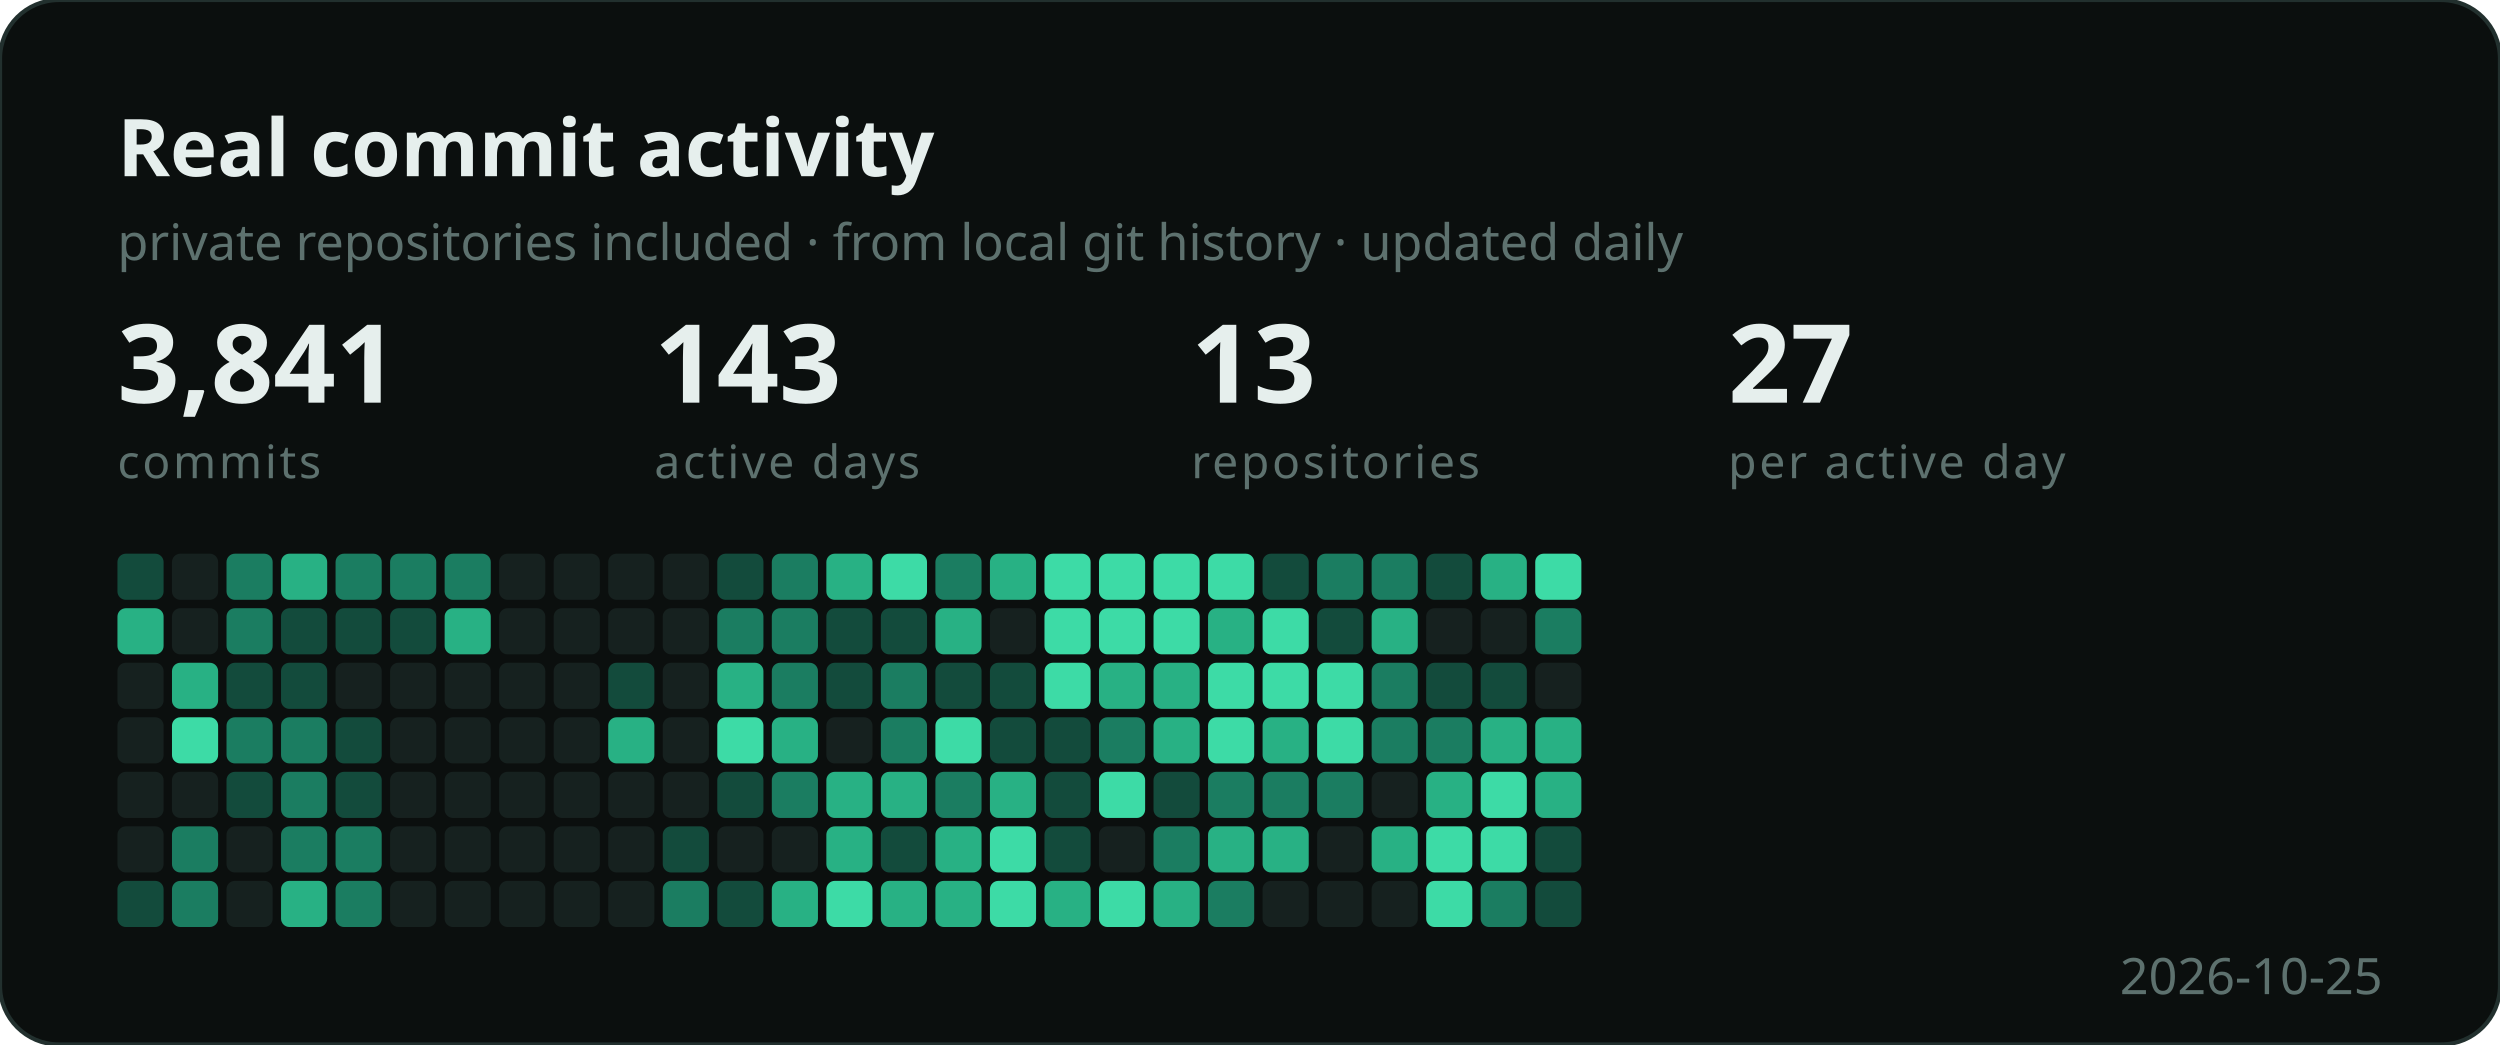
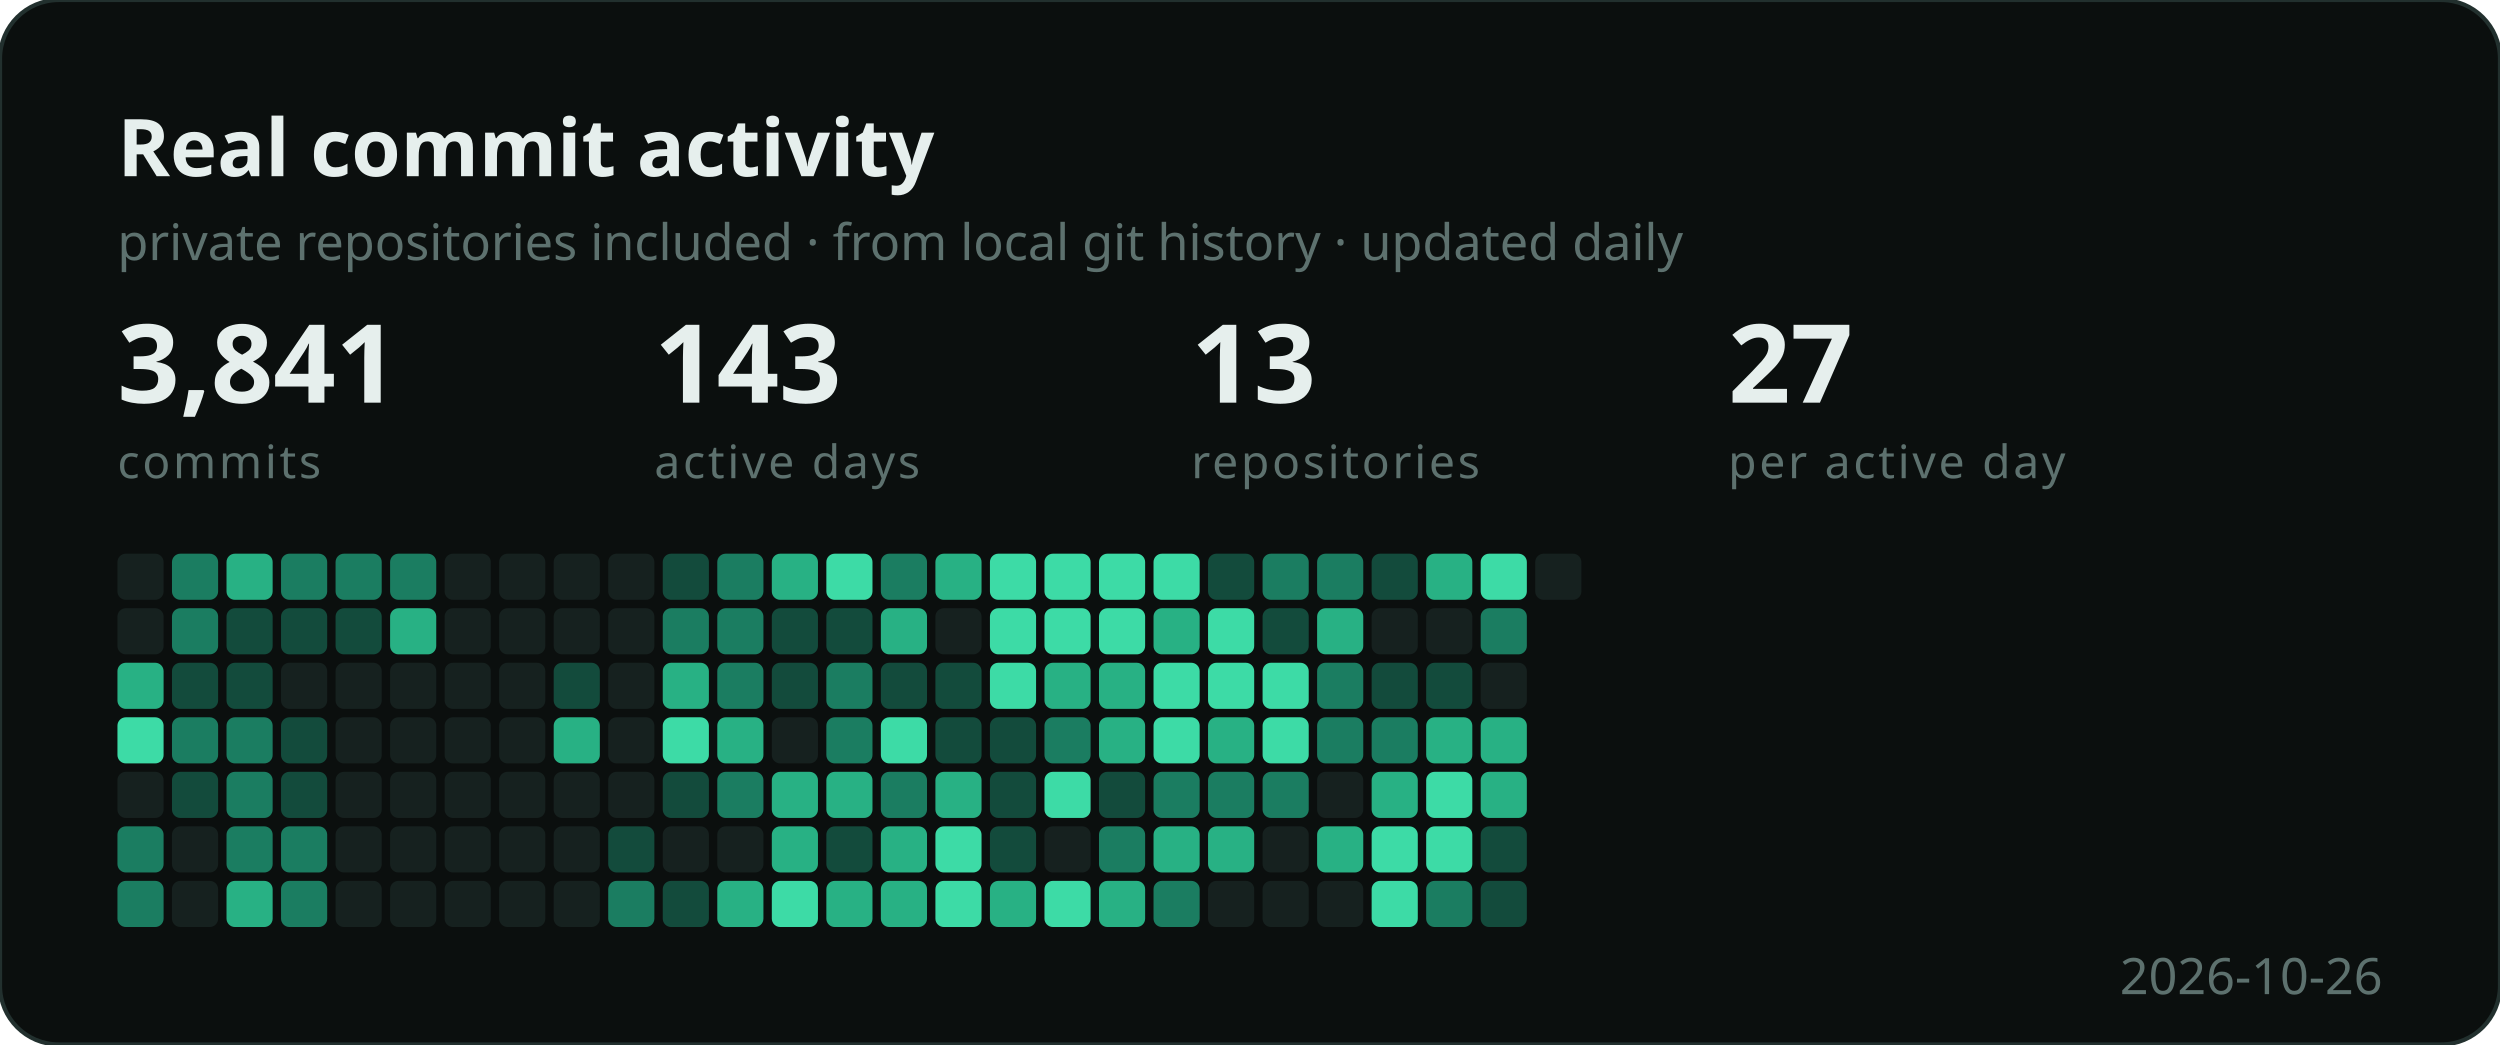
<svg xmlns="http://www.w3.org/2000/svg" width="596" height="249" viewBox="0 0 596 249" role="img" aria-label="Developer activity">
  <style>
    .b { font: 700 19px "Segoe UI", Ubuntu, sans-serif; fill: #e6efed; }
    .s { font: 400 12px "Segoe UI", Ubuntu, sans-serif; fill: #5d716e; }
    .n { font: 700 26px "Segoe UI", Ubuntu, sans-serif; fill: #e6efed; }
    .e { font: 400 11px "Segoe UI", Ubuntu, sans-serif; fill: #5d716e;
          letter-spacing: .06em; text-transform: uppercase; }
  </style>
  <rect width="596" height="249" rx="14" fill="#0b0f0e" stroke="#22302e" />
  <text x="28" y="42" class="b">Real commit activity</text>
  <text x="28" y="62" class="s">private repositories included · from local git history · updated daily</text>
  <text x="28" y="96" class="n">3,841</text>
  <text x="28" y="114" class="e">commits</text>
  <text x="156" y="96" class="n">143</text>
  <text x="156" y="114" class="e">active days</text>
  <text x="284" y="96" class="n">13</text>
  <text x="284" y="114" class="e">repositories</text>
  <text x="412" y="96" class="n">27</text>
  <text x="412" y="114" class="e">per active day</text>
  <g transform="translate(28,132)">
-     <rect x="0" y="0" width="11" height="11" rx="2" fill="#134b3c" />
-     <rect x="0" y="13" width="11" height="11" rx="2" fill="#28b184" />
-     <rect x="0" y="26" width="11" height="11" rx="2" fill="#16211f" />
-     <rect x="0" y="39" width="11" height="11" rx="2" fill="#16211f" />
+     <rect x="0" y="0" width="11" height="11" rx="2" fill="#16211f" />
+     <rect x="0" y="13" width="11" height="11" rx="2" fill="#16211f" />
+     <rect x="0" y="26" width="11" height="11" rx="2" fill="#28b184" />
+     <rect x="0" y="39" width="11" height="11" rx="2" fill="#3ddba6" />
    <rect x="0" y="52" width="11" height="11" rx="2" fill="#16211f" />
-     <rect x="0" y="65" width="11" height="11" rx="2" fill="#16211f" />
-     <rect x="0" y="78" width="11" height="11" rx="2" fill="#134b3c" />
-     <rect x="13" y="0" width="11" height="11" rx="2" fill="#16211f" />
-     <rect x="13" y="13" width="11" height="11" rx="2" fill="#16211f" />
-     <rect x="13" y="26" width="11" height="11" rx="2" fill="#28b184" />
-     <rect x="13" y="39" width="11" height="11" rx="2" fill="#3ddba6" />
-     <rect x="13" y="52" width="11" height="11" rx="2" fill="#16211f" />
-     <rect x="13" y="65" width="11" height="11" rx="2" fill="#1b7d61" />
-     <rect x="13" y="78" width="11" height="11" rx="2" fill="#1b7d61" />
-     <rect x="26" y="0" width="11" height="11" rx="2" fill="#1b7d61" />
-     <rect x="26" y="13" width="11" height="11" rx="2" fill="#1b7d61" />
+     <rect x="0" y="65" width="11" height="11" rx="2" fill="#1b7d61" />
+     <rect x="0" y="78" width="11" height="11" rx="2" fill="#1b7d61" />
+     <rect x="13" y="0" width="11" height="11" rx="2" fill="#1b7d61" />
+     <rect x="13" y="13" width="11" height="11" rx="2" fill="#1b7d61" />
+     <rect x="13" y="26" width="11" height="11" rx="2" fill="#134b3c" />
+     <rect x="13" y="39" width="11" height="11" rx="2" fill="#1b7d61" />
+     <rect x="13" y="52" width="11" height="11" rx="2" fill="#134b3c" />
+     <rect x="13" y="65" width="11" height="11" rx="2" fill="#16211f" />
+     <rect x="13" y="78" width="11" height="11" rx="2" fill="#16211f" />
+     <rect x="26" y="0" width="11" height="11" rx="2" fill="#28b184" />
+     <rect x="26" y="13" width="11" height="11" rx="2" fill="#134b3c" />
    <rect x="26" y="26" width="11" height="11" rx="2" fill="#134b3c" />
    <rect x="26" y="39" width="11" height="11" rx="2" fill="#1b7d61" />
-     <rect x="26" y="52" width="11" height="11" rx="2" fill="#134b3c" />
-     <rect x="26" y="65" width="11" height="11" rx="2" fill="#16211f" />
-     <rect x="26" y="78" width="11" height="11" rx="2" fill="#16211f" />
-     <rect x="39" y="0" width="11" height="11" rx="2" fill="#28b184" />
+     <rect x="26" y="52" width="11" height="11" rx="2" fill="#1b7d61" />
+     <rect x="26" y="65" width="11" height="11" rx="2" fill="#1b7d61" />
+     <rect x="26" y="78" width="11" height="11" rx="2" fill="#28b184" />
+     <rect x="39" y="0" width="11" height="11" rx="2" fill="#1b7d61" />
    <rect x="39" y="13" width="11" height="11" rx="2" fill="#134b3c" />
-     <rect x="39" y="26" width="11" height="11" rx="2" fill="#134b3c" />
-     <rect x="39" y="39" width="11" height="11" rx="2" fill="#1b7d61" />
-     <rect x="39" y="52" width="11" height="11" rx="2" fill="#1b7d61" />
+     <rect x="39" y="26" width="11" height="11" rx="2" fill="#16211f" />
+     <rect x="39" y="39" width="11" height="11" rx="2" fill="#134b3c" />
+     <rect x="39" y="52" width="11" height="11" rx="2" fill="#134b3c" />
    <rect x="39" y="65" width="11" height="11" rx="2" fill="#1b7d61" />
-     <rect x="39" y="78" width="11" height="11" rx="2" fill="#28b184" />
+     <rect x="39" y="78" width="11" height="11" rx="2" fill="#1b7d61" />
    <rect x="52" y="0" width="11" height="11" rx="2" fill="#1b7d61" />
    <rect x="52" y="13" width="11" height="11" rx="2" fill="#134b3c" />
    <rect x="52" y="26" width="11" height="11" rx="2" fill="#16211f" />
-     <rect x="52" y="39" width="11" height="11" rx="2" fill="#134b3c" />
-     <rect x="52" y="52" width="11" height="11" rx="2" fill="#134b3c" />
-     <rect x="52" y="65" width="11" height="11" rx="2" fill="#1b7d61" />
-     <rect x="52" y="78" width="11" height="11" rx="2" fill="#1b7d61" />
+     <rect x="52" y="39" width="11" height="11" rx="2" fill="#16211f" />
+     <rect x="52" y="52" width="11" height="11" rx="2" fill="#16211f" />
+     <rect x="52" y="65" width="11" height="11" rx="2" fill="#16211f" />
+     <rect x="52" y="78" width="11" height="11" rx="2" fill="#16211f" />
    <rect x="65" y="0" width="11" height="11" rx="2" fill="#1b7d61" />
-     <rect x="65" y="13" width="11" height="11" rx="2" fill="#134b3c" />
+     <rect x="65" y="13" width="11" height="11" rx="2" fill="#28b184" />
    <rect x="65" y="26" width="11" height="11" rx="2" fill="#16211f" />
    <rect x="65" y="39" width="11" height="11" rx="2" fill="#16211f" />
    <rect x="65" y="52" width="11" height="11" rx="2" fill="#16211f" />
    <rect x="65" y="65" width="11" height="11" rx="2" fill="#16211f" />
    <rect x="65" y="78" width="11" height="11" rx="2" fill="#16211f" />
-     <rect x="78" y="0" width="11" height="11" rx="2" fill="#1b7d61" />
-     <rect x="78" y="13" width="11" height="11" rx="2" fill="#28b184" />
+     <rect x="78" y="0" width="11" height="11" rx="2" fill="#16211f" />
+     <rect x="78" y="13" width="11" height="11" rx="2" fill="#16211f" />
    <rect x="78" y="26" width="11" height="11" rx="2" fill="#16211f" />
    <rect x="78" y="39" width="11" height="11" rx="2" fill="#16211f" />
    <rect x="78" y="52" width="11" height="11" rx="2" fill="#16211f" />
    <rect x="78" y="65" width="11" height="11" rx="2" fill="#16211f" />
    <rect x="78" y="78" width="11" height="11" rx="2" fill="#16211f" />
    <rect x="91" y="0" width="11" height="11" rx="2" fill="#16211f" />
    <rect x="91" y="13" width="11" height="11" rx="2" fill="#16211f" />
    <rect x="91" y="26" width="11" height="11" rx="2" fill="#16211f" />
    <rect x="91" y="39" width="11" height="11" rx="2" fill="#16211f" />
    <rect x="91" y="52" width="11" height="11" rx="2" fill="#16211f" />
    <rect x="91" y="65" width="11" height="11" rx="2" fill="#16211f" />
    <rect x="91" y="78" width="11" height="11" rx="2" fill="#16211f" />
    <rect x="104" y="0" width="11" height="11" rx="2" fill="#16211f" />
    <rect x="104" y="13" width="11" height="11" rx="2" fill="#16211f" />
-     <rect x="104" y="26" width="11" height="11" rx="2" fill="#16211f" />
-     <rect x="104" y="39" width="11" height="11" rx="2" fill="#16211f" />
+     <rect x="104" y="26" width="11" height="11" rx="2" fill="#134b3c" />
+     <rect x="104" y="39" width="11" height="11" rx="2" fill="#28b184" />
    <rect x="104" y="52" width="11" height="11" rx="2" fill="#16211f" />
    <rect x="104" y="65" width="11" height="11" rx="2" fill="#16211f" />
    <rect x="104" y="78" width="11" height="11" rx="2" fill="#16211f" />
    <rect x="117" y="0" width="11" height="11" rx="2" fill="#16211f" />
    <rect x="117" y="13" width="11" height="11" rx="2" fill="#16211f" />
-     <rect x="117" y="26" width="11" height="11" rx="2" fill="#134b3c" />
-     <rect x="117" y="39" width="11" height="11" rx="2" fill="#28b184" />
+     <rect x="117" y="26" width="11" height="11" rx="2" fill="#16211f" />
+     <rect x="117" y="39" width="11" height="11" rx="2" fill="#16211f" />
    <rect x="117" y="52" width="11" height="11" rx="2" fill="#16211f" />
-     <rect x="117" y="65" width="11" height="11" rx="2" fill="#16211f" />
-     <rect x="117" y="78" width="11" height="11" rx="2" fill="#16211f" />
-     <rect x="130" y="0" width="11" height="11" rx="2" fill="#16211f" />
-     <rect x="130" y="13" width="11" height="11" rx="2" fill="#16211f" />
-     <rect x="130" y="26" width="11" height="11" rx="2" fill="#16211f" />
-     <rect x="130" y="39" width="11" height="11" rx="2" fill="#16211f" />
-     <rect x="130" y="52" width="11" height="11" rx="2" fill="#16211f" />
-     <rect x="130" y="65" width="11" height="11" rx="2" fill="#134b3c" />
-     <rect x="130" y="78" width="11" height="11" rx="2" fill="#1b7d61" />
-     <rect x="143" y="0" width="11" height="11" rx="2" fill="#134b3c" />
+     <rect x="117" y="65" width="11" height="11" rx="2" fill="#134b3c" />
+     <rect x="117" y="78" width="11" height="11" rx="2" fill="#1b7d61" />
+     <rect x="130" y="0" width="11" height="11" rx="2" fill="#134b3c" />
+     <rect x="130" y="13" width="11" height="11" rx="2" fill="#1b7d61" />
+     <rect x="130" y="26" width="11" height="11" rx="2" fill="#28b184" />
+     <rect x="130" y="39" width="11" height="11" rx="2" fill="#3ddba6" />
+     <rect x="130" y="52" width="11" height="11" rx="2" fill="#134b3c" />
+     <rect x="130" y="65" width="11" height="11" rx="2" fill="#16211f" />
+     <rect x="130" y="78" width="11" height="11" rx="2" fill="#134b3c" />
+     <rect x="143" y="0" width="11" height="11" rx="2" fill="#1b7d61" />
    <rect x="143" y="13" width="11" height="11" rx="2" fill="#1b7d61" />
-     <rect x="143" y="26" width="11" height="11" rx="2" fill="#28b184" />
-     <rect x="143" y="39" width="11" height="11" rx="2" fill="#3ddba6" />
-     <rect x="143" y="52" width="11" height="11" rx="2" fill="#134b3c" />
+     <rect x="143" y="26" width="11" height="11" rx="2" fill="#1b7d61" />
+     <rect x="143" y="39" width="11" height="11" rx="2" fill="#28b184" />
+     <rect x="143" y="52" width="11" height="11" rx="2" fill="#1b7d61" />
    <rect x="143" y="65" width="11" height="11" rx="2" fill="#16211f" />
-     <rect x="143" y="78" width="11" height="11" rx="2" fill="#134b3c" />
-     <rect x="156" y="0" width="11" height="11" rx="2" fill="#1b7d61" />
-     <rect x="156" y="13" width="11" height="11" rx="2" fill="#1b7d61" />
-     <rect x="156" y="26" width="11" height="11" rx="2" fill="#1b7d61" />
-     <rect x="156" y="39" width="11" height="11" rx="2" fill="#28b184" />
-     <rect x="156" y="52" width="11" height="11" rx="2" fill="#1b7d61" />
-     <rect x="156" y="65" width="11" height="11" rx="2" fill="#16211f" />
-     <rect x="156" y="78" width="11" height="11" rx="2" fill="#28b184" />
-     <rect x="169" y="0" width="11" height="11" rx="2" fill="#28b184" />
+     <rect x="143" y="78" width="11" height="11" rx="2" fill="#28b184" />
+     <rect x="156" y="0" width="11" height="11" rx="2" fill="#28b184" />
+     <rect x="156" y="13" width="11" height="11" rx="2" fill="#134b3c" />
+     <rect x="156" y="26" width="11" height="11" rx="2" fill="#134b3c" />
+     <rect x="156" y="39" width="11" height="11" rx="2" fill="#16211f" />
+     <rect x="156" y="52" width="11" height="11" rx="2" fill="#28b184" />
+     <rect x="156" y="65" width="11" height="11" rx="2" fill="#28b184" />
+     <rect x="156" y="78" width="11" height="11" rx="2" fill="#3ddba6" />
+     <rect x="169" y="0" width="11" height="11" rx="2" fill="#3ddba6" />
    <rect x="169" y="13" width="11" height="11" rx="2" fill="#134b3c" />
-     <rect x="169" y="26" width="11" height="11" rx="2" fill="#134b3c" />
-     <rect x="169" y="39" width="11" height="11" rx="2" fill="#16211f" />
+     <rect x="169" y="26" width="11" height="11" rx="2" fill="#1b7d61" />
+     <rect x="169" y="39" width="11" height="11" rx="2" fill="#1b7d61" />
    <rect x="169" y="52" width="11" height="11" rx="2" fill="#28b184" />
-     <rect x="169" y="65" width="11" height="11" rx="2" fill="#28b184" />
-     <rect x="169" y="78" width="11" height="11" rx="2" fill="#3ddba6" />
-     <rect x="182" y="0" width="11" height="11" rx="2" fill="#3ddba6" />
-     <rect x="182" y="13" width="11" height="11" rx="2" fill="#134b3c" />
-     <rect x="182" y="26" width="11" height="11" rx="2" fill="#1b7d61" />
-     <rect x="182" y="39" width="11" height="11" rx="2" fill="#1b7d61" />
-     <rect x="182" y="52" width="11" height="11" rx="2" fill="#28b184" />
-     <rect x="182" y="65" width="11" height="11" rx="2" fill="#134b3c" />
+     <rect x="169" y="65" width="11" height="11" rx="2" fill="#134b3c" />
+     <rect x="169" y="78" width="11" height="11" rx="2" fill="#28b184" />
+     <rect x="182" y="0" width="11" height="11" rx="2" fill="#1b7d61" />
+     <rect x="182" y="13" width="11" height="11" rx="2" fill="#28b184" />
+     <rect x="182" y="26" width="11" height="11" rx="2" fill="#134b3c" />
+     <rect x="182" y="39" width="11" height="11" rx="2" fill="#3ddba6" />
+     <rect x="182" y="52" width="11" height="11" rx="2" fill="#1b7d61" />
+     <rect x="182" y="65" width="11" height="11" rx="2" fill="#28b184" />
    <rect x="182" y="78" width="11" height="11" rx="2" fill="#28b184" />
-     <rect x="195" y="0" width="11" height="11" rx="2" fill="#1b7d61" />
-     <rect x="195" y="13" width="11" height="11" rx="2" fill="#28b184" />
+     <rect x="195" y="0" width="11" height="11" rx="2" fill="#28b184" />
+     <rect x="195" y="13" width="11" height="11" rx="2" fill="#16211f" />
    <rect x="195" y="26" width="11" height="11" rx="2" fill="#134b3c" />
-     <rect x="195" y="39" width="11" height="11" rx="2" fill="#3ddba6" />
-     <rect x="195" y="52" width="11" height="11" rx="2" fill="#1b7d61" />
-     <rect x="195" y="65" width="11" height="11" rx="2" fill="#28b184" />
-     <rect x="195" y="78" width="11" height="11" rx="2" fill="#28b184" />
-     <rect x="208" y="0" width="11" height="11" rx="2" fill="#28b184" />
-     <rect x="208" y="13" width="11" height="11" rx="2" fill="#16211f" />
-     <rect x="208" y="26" width="11" height="11" rx="2" fill="#134b3c" />
+     <rect x="195" y="39" width="11" height="11" rx="2" fill="#134b3c" />
+     <rect x="195" y="52" width="11" height="11" rx="2" fill="#28b184" />
+     <rect x="195" y="65" width="11" height="11" rx="2" fill="#3ddba6" />
+     <rect x="195" y="78" width="11" height="11" rx="2" fill="#3ddba6" />
+     <rect x="208" y="0" width="11" height="11" rx="2" fill="#3ddba6" />
+     <rect x="208" y="13" width="11" height="11" rx="2" fill="#3ddba6" />
+     <rect x="208" y="26" width="11" height="11" rx="2" fill="#3ddba6" />
    <rect x="208" y="39" width="11" height="11" rx="2" fill="#134b3c" />
-     <rect x="208" y="52" width="11" height="11" rx="2" fill="#28b184" />
-     <rect x="208" y="65" width="11" height="11" rx="2" fill="#3ddba6" />
-     <rect x="208" y="78" width="11" height="11" rx="2" fill="#3ddba6" />
+     <rect x="208" y="52" width="11" height="11" rx="2" fill="#134b3c" />
+     <rect x="208" y="65" width="11" height="11" rx="2" fill="#134b3c" />
+     <rect x="208" y="78" width="11" height="11" rx="2" fill="#28b184" />
    <rect x="221" y="0" width="11" height="11" rx="2" fill="#3ddba6" />
    <rect x="221" y="13" width="11" height="11" rx="2" fill="#3ddba6" />
-     <rect x="221" y="26" width="11" height="11" rx="2" fill="#3ddba6" />
-     <rect x="221" y="39" width="11" height="11" rx="2" fill="#134b3c" />
-     <rect x="221" y="52" width="11" height="11" rx="2" fill="#134b3c" />
-     <rect x="221" y="65" width="11" height="11" rx="2" fill="#134b3c" />
-     <rect x="221" y="78" width="11" height="11" rx="2" fill="#28b184" />
+     <rect x="221" y="26" width="11" height="11" rx="2" fill="#28b184" />
+     <rect x="221" y="39" width="11" height="11" rx="2" fill="#1b7d61" />
+     <rect x="221" y="52" width="11" height="11" rx="2" fill="#3ddba6" />
+     <rect x="221" y="65" width="11" height="11" rx="2" fill="#16211f" />
+     <rect x="221" y="78" width="11" height="11" rx="2" fill="#3ddba6" />
    <rect x="234" y="0" width="11" height="11" rx="2" fill="#3ddba6" />
    <rect x="234" y="13" width="11" height="11" rx="2" fill="#3ddba6" />
    <rect x="234" y="26" width="11" height="11" rx="2" fill="#28b184" />
-     <rect x="234" y="39" width="11" height="11" rx="2" fill="#1b7d61" />
-     <rect x="234" y="52" width="11" height="11" rx="2" fill="#3ddba6" />
-     <rect x="234" y="65" width="11" height="11" rx="2" fill="#16211f" />
-     <rect x="234" y="78" width="11" height="11" rx="2" fill="#3ddba6" />
+     <rect x="234" y="39" width="11" height="11" rx="2" fill="#28b184" />
+     <rect x="234" y="52" width="11" height="11" rx="2" fill="#134b3c" />
+     <rect x="234" y="65" width="11" height="11" rx="2" fill="#1b7d61" />
+     <rect x="234" y="78" width="11" height="11" rx="2" fill="#28b184" />
    <rect x="247" y="0" width="11" height="11" rx="2" fill="#3ddba6" />
-     <rect x="247" y="13" width="11" height="11" rx="2" fill="#3ddba6" />
-     <rect x="247" y="26" width="11" height="11" rx="2" fill="#28b184" />
-     <rect x="247" y="39" width="11" height="11" rx="2" fill="#28b184" />
-     <rect x="247" y="52" width="11" height="11" rx="2" fill="#134b3c" />
-     <rect x="247" y="65" width="11" height="11" rx="2" fill="#1b7d61" />
-     <rect x="247" y="78" width="11" height="11" rx="2" fill="#28b184" />
-     <rect x="260" y="0" width="11" height="11" rx="2" fill="#3ddba6" />
-     <rect x="260" y="13" width="11" height="11" rx="2" fill="#28b184" />
+     <rect x="247" y="13" width="11" height="11" rx="2" fill="#28b184" />
+     <rect x="247" y="26" width="11" height="11" rx="2" fill="#3ddba6" />
+     <rect x="247" y="39" width="11" height="11" rx="2" fill="#3ddba6" />
+     <rect x="247" y="52" width="11" height="11" rx="2" fill="#1b7d61" />
+     <rect x="247" y="65" width="11" height="11" rx="2" fill="#28b184" />
+     <rect x="247" y="78" width="11" height="11" rx="2" fill="#1b7d61" />
+     <rect x="260" y="0" width="11" height="11" rx="2" fill="#134b3c" />
+     <rect x="260" y="13" width="11" height="11" rx="2" fill="#3ddba6" />
    <rect x="260" y="26" width="11" height="11" rx="2" fill="#3ddba6" />
-     <rect x="260" y="39" width="11" height="11" rx="2" fill="#3ddba6" />
+     <rect x="260" y="39" width="11" height="11" rx="2" fill="#28b184" />
    <rect x="260" y="52" width="11" height="11" rx="2" fill="#1b7d61" />
    <rect x="260" y="65" width="11" height="11" rx="2" fill="#28b184" />
-     <rect x="260" y="78" width="11" height="11" rx="2" fill="#1b7d61" />
-     <rect x="273" y="0" width="11" height="11" rx="2" fill="#134b3c" />
-     <rect x="273" y="13" width="11" height="11" rx="2" fill="#3ddba6" />
+     <rect x="260" y="78" width="11" height="11" rx="2" fill="#16211f" />
+     <rect x="273" y="0" width="11" height="11" rx="2" fill="#1b7d61" />
+     <rect x="273" y="13" width="11" height="11" rx="2" fill="#134b3c" />
    <rect x="273" y="26" width="11" height="11" rx="2" fill="#3ddba6" />
-     <rect x="273" y="39" width="11" height="11" rx="2" fill="#28b184" />
+     <rect x="273" y="39" width="11" height="11" rx="2" fill="#3ddba6" />
    <rect x="273" y="52" width="11" height="11" rx="2" fill="#1b7d61" />
-     <rect x="273" y="65" width="11" height="11" rx="2" fill="#28b184" />
+     <rect x="273" y="65" width="11" height="11" rx="2" fill="#16211f" />
    <rect x="273" y="78" width="11" height="11" rx="2" fill="#16211f" />
    <rect x="286" y="0" width="11" height="11" rx="2" fill="#1b7d61" />
-     <rect x="286" y="13" width="11" height="11" rx="2" fill="#134b3c" />
-     <rect x="286" y="26" width="11" height="11" rx="2" fill="#3ddba6" />
-     <rect x="286" y="39" width="11" height="11" rx="2" fill="#3ddba6" />
-     <rect x="286" y="52" width="11" height="11" rx="2" fill="#1b7d61" />
-     <rect x="286" y="65" width="11" height="11" rx="2" fill="#16211f" />
+     <rect x="286" y="13" width="11" height="11" rx="2" fill="#28b184" />
+     <rect x="286" y="26" width="11" height="11" rx="2" fill="#1b7d61" />
+     <rect x="286" y="39" width="11" height="11" rx="2" fill="#1b7d61" />
+     <rect x="286" y="52" width="11" height="11" rx="2" fill="#16211f" />
+     <rect x="286" y="65" width="11" height="11" rx="2" fill="#28b184" />
    <rect x="286" y="78" width="11" height="11" rx="2" fill="#16211f" />
-     <rect x="299" y="0" width="11" height="11" rx="2" fill="#1b7d61" />
-     <rect x="299" y="13" width="11" height="11" rx="2" fill="#28b184" />
-     <rect x="299" y="26" width="11" height="11" rx="2" fill="#1b7d61" />
+     <rect x="299" y="0" width="11" height="11" rx="2" fill="#134b3c" />
+     <rect x="299" y="13" width="11" height="11" rx="2" fill="#16211f" />
+     <rect x="299" y="26" width="11" height="11" rx="2" fill="#134b3c" />
    <rect x="299" y="39" width="11" height="11" rx="2" fill="#1b7d61" />
-     <rect x="299" y="52" width="11" height="11" rx="2" fill="#16211f" />
-     <rect x="299" y="65" width="11" height="11" rx="2" fill="#28b184" />
-     <rect x="299" y="78" width="11" height="11" rx="2" fill="#16211f" />
-     <rect x="312" y="0" width="11" height="11" rx="2" fill="#134b3c" />
+     <rect x="299" y="52" width="11" height="11" rx="2" fill="#28b184" />
+     <rect x="299" y="65" width="11" height="11" rx="2" fill="#3ddba6" />
+     <rect x="299" y="78" width="11" height="11" rx="2" fill="#3ddba6" />
+     <rect x="312" y="0" width="11" height="11" rx="2" fill="#28b184" />
    <rect x="312" y="13" width="11" height="11" rx="2" fill="#16211f" />
    <rect x="312" y="26" width="11" height="11" rx="2" fill="#134b3c" />
-     <rect x="312" y="39" width="11" height="11" rx="2" fill="#1b7d61" />
-     <rect x="312" y="52" width="11" height="11" rx="2" fill="#28b184" />
+     <rect x="312" y="39" width="11" height="11" rx="2" fill="#28b184" />
+     <rect x="312" y="52" width="11" height="11" rx="2" fill="#3ddba6" />
    <rect x="312" y="65" width="11" height="11" rx="2" fill="#3ddba6" />
-     <rect x="312" y="78" width="11" height="11" rx="2" fill="#3ddba6" />
-     <rect x="325" y="0" width="11" height="11" rx="2" fill="#28b184" />
-     <rect x="325" y="13" width="11" height="11" rx="2" fill="#16211f" />
-     <rect x="325" y="26" width="11" height="11" rx="2" fill="#134b3c" />
+     <rect x="312" y="78" width="11" height="11" rx="2" fill="#1b7d61" />
+     <rect x="325" y="0" width="11" height="11" rx="2" fill="#3ddba6" />
+     <rect x="325" y="13" width="11" height="11" rx="2" fill="#1b7d61" />
+     <rect x="325" y="26" width="11" height="11" rx="2" fill="#16211f" />
    <rect x="325" y="39" width="11" height="11" rx="2" fill="#28b184" />
-     <rect x="325" y="52" width="11" height="11" rx="2" fill="#3ddba6" />
-     <rect x="325" y="65" width="11" height="11" rx="2" fill="#3ddba6" />
-     <rect x="325" y="78" width="11" height="11" rx="2" fill="#1b7d61" />
-     <rect x="338" y="0" width="11" height="11" rx="2" fill="#3ddba6" />
-     <rect x="338" y="13" width="11" height="11" rx="2" fill="#1b7d61" />
-     <rect x="338" y="26" width="11" height="11" rx="2" fill="#16211f" />
-     <rect x="338" y="39" width="11" height="11" rx="2" fill="#28b184" />
-     <rect x="338" y="52" width="11" height="11" rx="2" fill="#28b184" />
-     <rect x="338" y="65" width="11" height="11" rx="2" fill="#134b3c" />
-     <rect x="338" y="78" width="11" height="11" rx="2" fill="#134b3c" />
+     <rect x="325" y="52" width="11" height="11" rx="2" fill="#28b184" />
+     <rect x="325" y="65" width="11" height="11" rx="2" fill="#134b3c" />
+     <rect x="325" y="78" width="11" height="11" rx="2" fill="#134b3c" />
+     <rect x="338" y="0" width="11" height="11" rx="2" fill="#16211f" />
  </g>
-   <text x="568" y="237" class="s" text-anchor="end">2026-10-25</text>
+   <text x="568" y="237" class="s" text-anchor="end">2026-10-26</text>
</svg>
